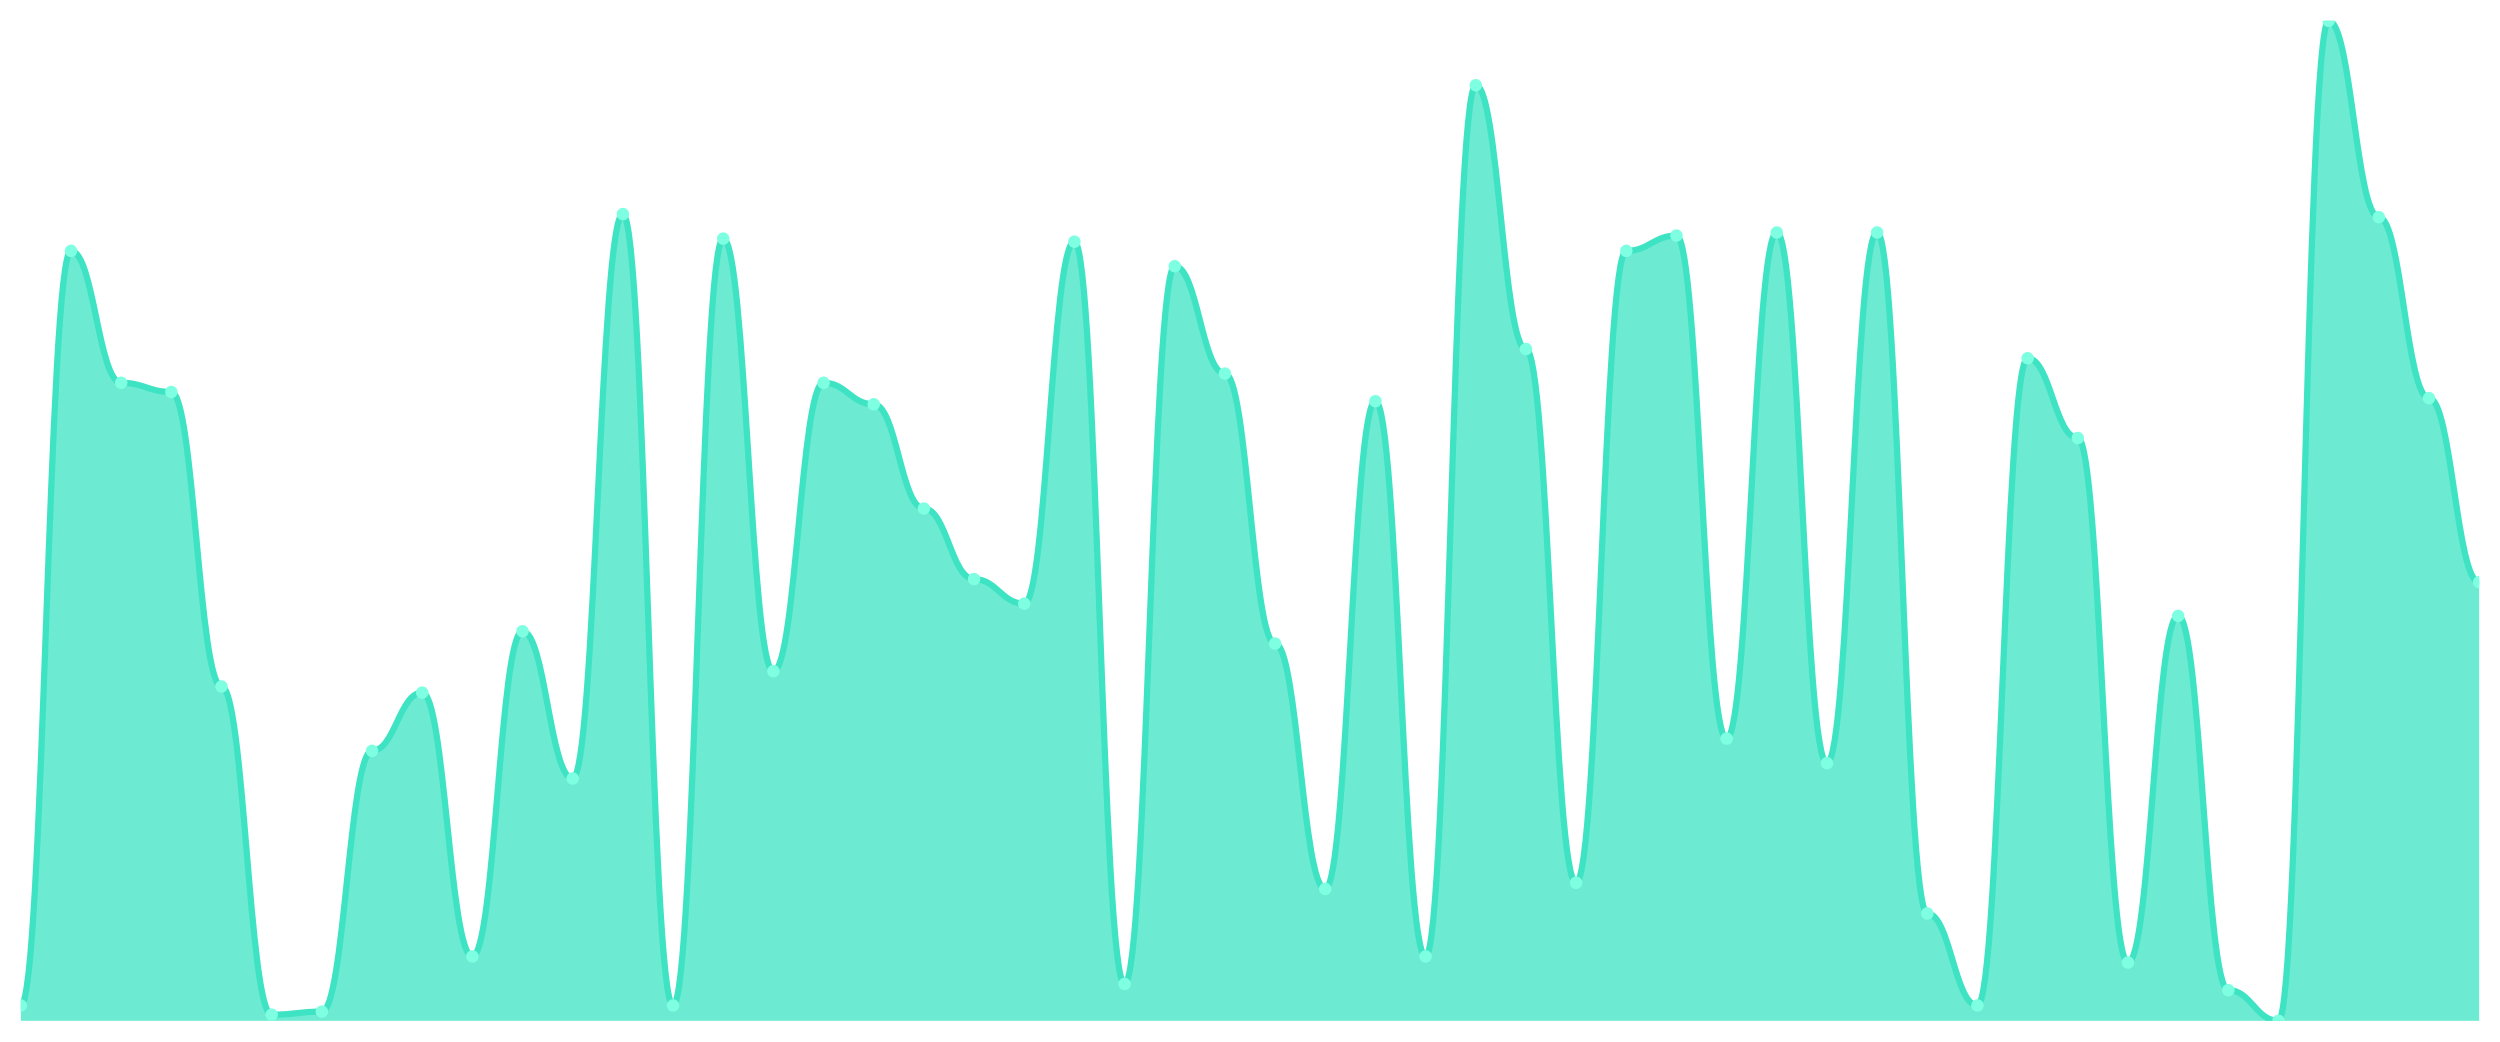
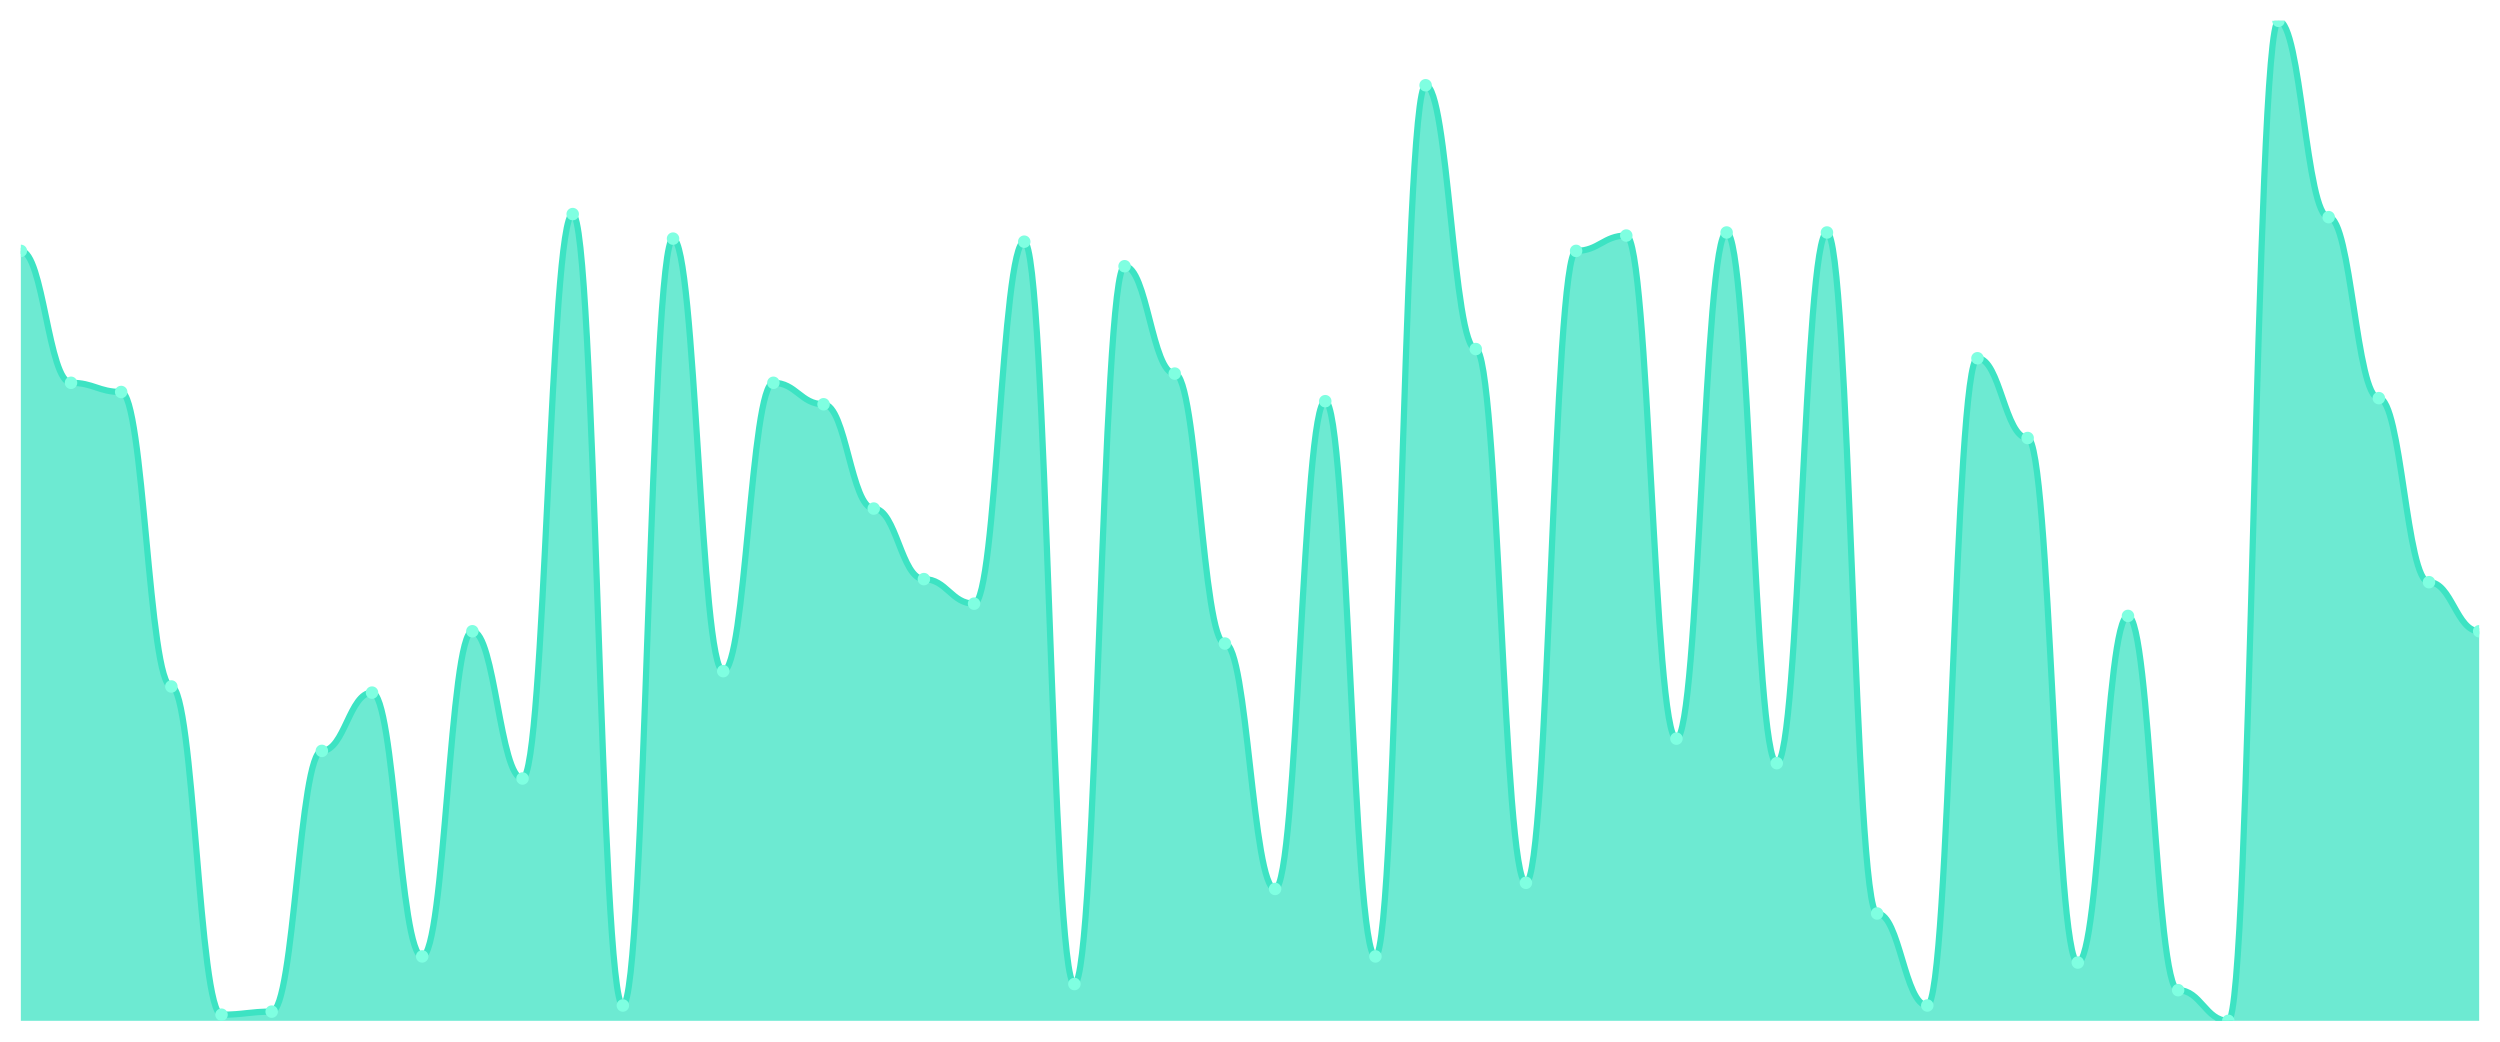
<svg xmlns="http://www.w3.org/2000/svg" viewBox="0 0 1200 500" width="1200" height="500">
  <defs>
    <clipPath id="c">
      <rect x="10" y="10" width="1180" height="480" />
    </clipPath>
  </defs>
  <rect width="1200" height="500" fill="none" />
  <g clip-path="url(#c)">
-     <path d="M 10,490 L 10,482.638 C 20.837,482.638 23.245,120.429 34.082,120.429 C 44.918,120.429 47.327,183.742 58.163,183.742 C 69,183.742 71.408,188.16 82.245,188.16 C 93.082,188.16 95.49,329.509 106.327,329.509 C 117.163,329.509 119.571,487.055 130.408,487.055 C 141.245,487.055 143.653,485.583 154.49,485.583 C 165.327,485.583 167.735,360.429 178.571,360.429 C 189.408,360.429 191.816,332.454 202.653,332.454 C 213.49,332.454 215.898,459.08 226.735,459.08 C 237.571,459.08 239.98,303.006 250.816,303.006 C 261.653,303.006 264.061,373.681 274.898,373.681 C 285.735,373.681 288.143,102.761 298.98,102.761 C 309.816,102.761 312.224,482.638 323.061,482.638 C 333.898,482.638 336.306,114.54 347.143,114.54 C 357.98,114.54 360.388,322.147 371.224,322.147 C 382.061,322.147 384.469,183.742 395.306,183.742 C 406.143,183.742 408.551,194.049 419.388,194.049 C 430.224,194.049 432.633,244.11 443.469,244.11 C 454.306,244.11 456.714,277.975 467.551,277.975 C 478.388,277.975 480.796,289.755 491.633,289.755 C 502.469,289.755 504.878,116.012 515.714,116.012 C 526.551,116.012 528.959,472.331 539.796,472.331 C 550.633,472.331 553.041,127.791 563.878,127.791 C 574.714,127.791 577.122,179.325 587.959,179.325 C 598.796,179.325 601.204,308.896 612.041,308.896 C 622.878,308.896 625.286,426.687 636.122,426.687 C 646.959,426.687 649.367,192.577 660.204,192.577 C 671.041,192.577 673.449,459.08 684.286,459.08 C 695.122,459.08 697.531,40.92 708.367,40.92 C 719.204,40.92 721.612,167.546 732.449,167.546 C 743.286,167.546 745.694,423.742 756.531,423.742 C 767.367,423.742 769.776,120.429 780.612,120.429 C 791.449,120.429 793.857,113.067 804.694,113.067 C 815.531,113.067 817.939,354.54 828.776,354.54 C 839.612,354.54 842.02,111.595 852.857,111.595 C 863.694,111.595 866.102,366.319 876.939,366.319 C 887.776,366.319 890.184,111.595 901.02,111.595 C 911.857,111.595 914.265,438.466 925.102,438.466 C 935.939,438.466 938.347,482.638 949.184,482.638 C 960.02,482.638 962.429,171.963 973.265,171.963 C 984.102,171.963 986.51,210.245 997.347,210.245 C 1008.184,210.245 1010.592,462.025 1021.429,462.025 C 1032.265,462.025 1034.673,295.644 1045.51,295.644 C 1056.347,295.644 1058.755,475.276 1069.592,475.276 C 1080.429,475.276 1082.837,490 1093.673,490 C 1104.51,490 1106.918,10 1117.755,10 C 1128.592,10 1131,104.233 1141.837,104.233 C 1152.673,104.233 1155.082,191.104 1165.918,191.104 C 1176.755,191.104 1179.163,279.448 1190,279.448 L 1190,490 Z" fill="rgba(61,227,195,0.75)" />
-     <path d="M 10,482.638 C 20.837,482.638 23.245,120.429 34.082,120.429 C 44.918,120.429 47.327,183.742 58.163,183.742 C 69,183.742 71.408,188.16 82.245,188.16 C 93.082,188.16 95.49,329.509 106.327,329.509 C 117.163,329.509 119.571,487.055 130.408,487.055 C 141.245,487.055 143.653,485.583 154.49,485.583 C 165.327,485.583 167.735,360.429 178.571,360.429 C 189.408,360.429 191.816,332.454 202.653,332.454 C 213.49,332.454 215.898,459.08 226.735,459.08 C 237.571,459.08 239.98,303.006 250.816,303.006 C 261.653,303.006 264.061,373.681 274.898,373.681 C 285.735,373.681 288.143,102.761 298.98,102.761 C 309.816,102.761 312.224,482.638 323.061,482.638 C 333.898,482.638 336.306,114.54 347.143,114.54 C 357.98,114.54 360.388,322.147 371.224,322.147 C 382.061,322.147 384.469,183.742 395.306,183.742 C 406.143,183.742 408.551,194.049 419.388,194.049 C 430.224,194.049 432.633,244.11 443.469,244.11 C 454.306,244.11 456.714,277.975 467.551,277.975 C 478.388,277.975 480.796,289.755 491.633,289.755 C 502.469,289.755 504.878,116.012 515.714,116.012 C 526.551,116.012 528.959,472.331 539.796,472.331 C 550.633,472.331 553.041,127.791 563.878,127.791 C 574.714,127.791 577.122,179.325 587.959,179.325 C 598.796,179.325 601.204,308.896 612.041,308.896 C 622.878,308.896 625.286,426.687 636.122,426.687 C 646.959,426.687 649.367,192.577 660.204,192.577 C 671.041,192.577 673.449,459.08 684.286,459.08 C 695.122,459.08 697.531,40.92 708.367,40.92 C 719.204,40.92 721.612,167.546 732.449,167.546 C 743.286,167.546 745.694,423.742 756.531,423.742 C 767.367,423.742 769.776,120.429 780.612,120.429 C 791.449,120.429 793.857,113.067 804.694,113.067 C 815.531,113.067 817.939,354.54 828.776,354.54 C 839.612,354.54 842.02,111.595 852.857,111.595 C 863.694,111.595 866.102,366.319 876.939,366.319 C 887.776,366.319 890.184,111.595 901.02,111.595 C 911.857,111.595 914.265,438.466 925.102,438.466 C 935.939,438.466 938.347,482.638 949.184,482.638 C 960.02,482.638 962.429,171.963 973.265,171.963 C 984.102,171.963 986.51,210.245 997.347,210.245 C 1008.184,210.245 1010.592,462.025 1021.429,462.025 C 1032.265,462.025 1034.673,295.644 1045.51,295.644 C 1056.347,295.644 1058.755,475.276 1069.592,475.276 C 1080.429,475.276 1082.837,490 1093.673,490 C 1104.51,490 1106.918,10 1117.755,10 C 1128.592,10 1131,104.233 1141.837,104.233 C 1152.673,104.233 1155.082,191.104 1165.918,191.104 C 1176.755,191.104 1179.163,279.448 1190,279.448" fill="none" stroke="#3de3c3" stroke-width="3" stroke-linecap="round" stroke-linejoin="round" />
-     <circle cx="10" cy="482.638" r="3" fill="#7fffe1" />
-     <circle cx="34.082" cy="120.429" r="3" fill="#7fffe1" />
-     <circle cx="58.163" cy="183.742" r="3" fill="#7fffe1" />
-     <circle cx="82.245" cy="188.16" r="3" fill="#7fffe1" />
-     <circle cx="106.327" cy="329.509" r="3" fill="#7fffe1" />
-     <circle cx="130.408" cy="487.055" r="3" fill="#7fffe1" />
-     <circle cx="154.49" cy="485.583" r="3" fill="#7fffe1" />
-     <circle cx="178.571" cy="360.429" r="3" fill="#7fffe1" />
-     <circle cx="202.653" cy="332.454" r="3" fill="#7fffe1" />
-     <circle cx="226.735" cy="459.08" r="3" fill="#7fffe1" />
-     <circle cx="250.816" cy="303.006" r="3" fill="#7fffe1" />
-     <circle cx="274.898" cy="373.681" r="3" fill="#7fffe1" />
-     <circle cx="298.98" cy="102.761" r="3" fill="#7fffe1" />
-     <circle cx="323.061" cy="482.638" r="3" fill="#7fffe1" />
-     <circle cx="347.143" cy="114.54" r="3" fill="#7fffe1" />
-     <circle cx="371.224" cy="322.147" r="3" fill="#7fffe1" />
-     <circle cx="395.306" cy="183.742" r="3" fill="#7fffe1" />
-     <circle cx="419.388" cy="194.049" r="3" fill="#7fffe1" />
-     <circle cx="443.469" cy="244.11" r="3" fill="#7fffe1" />
-     <circle cx="467.551" cy="277.975" r="3" fill="#7fffe1" />
-     <circle cx="491.633" cy="289.755" r="3" fill="#7fffe1" />
-     <circle cx="515.714" cy="116.012" r="3" fill="#7fffe1" />
-     <circle cx="539.796" cy="472.331" r="3" fill="#7fffe1" />
-     <circle cx="563.878" cy="127.791" r="3" fill="#7fffe1" />
-     <circle cx="587.959" cy="179.325" r="3" fill="#7fffe1" />
-     <circle cx="612.041" cy="308.896" r="3" fill="#7fffe1" />
-     <circle cx="636.122" cy="426.687" r="3" fill="#7fffe1" />
-     <circle cx="660.204" cy="192.577" r="3" fill="#7fffe1" />
-     <circle cx="684.286" cy="459.08" r="3" fill="#7fffe1" />
-     <circle cx="708.367" cy="40.92" r="3" fill="#7fffe1" />
-     <circle cx="732.449" cy="167.546" r="3" fill="#7fffe1" />
-     <circle cx="756.531" cy="423.742" r="3" fill="#7fffe1" />
-     <circle cx="780.612" cy="120.429" r="3" fill="#7fffe1" />
-     <circle cx="804.694" cy="113.067" r="3" fill="#7fffe1" />
-     <circle cx="828.776" cy="354.54" r="3" fill="#7fffe1" />
-     <circle cx="852.857" cy="111.595" r="3" fill="#7fffe1" />
-     <circle cx="876.939" cy="366.319" r="3" fill="#7fffe1" />
-     <circle cx="901.02" cy="111.595" r="3" fill="#7fffe1" />
-     <circle cx="925.102" cy="438.466" r="3" fill="#7fffe1" />
-     <circle cx="949.184" cy="482.638" r="3" fill="#7fffe1" />
-     <circle cx="973.265" cy="171.963" r="3" fill="#7fffe1" />
-     <circle cx="997.347" cy="210.245" r="3" fill="#7fffe1" />
-     <circle cx="1021.429" cy="462.025" r="3" fill="#7fffe1" />
-     <circle cx="1045.51" cy="295.644" r="3" fill="#7fffe1" />
-     <circle cx="1069.592" cy="475.276" r="3" fill="#7fffe1" />
-     <circle cx="1093.673" cy="490" r="3" fill="#7fffe1" />
-     <circle cx="1117.755" cy="10" r="3" fill="#7fffe1" />
-     <circle cx="1141.837" cy="104.233" r="3" fill="#7fffe1" />
-     <circle cx="1165.918" cy="191.104" r="3" fill="#7fffe1" />
-     <circle cx="1190" cy="279.448" r="3" fill="#7fffe1" />
+     <path d="M 10,490 L 10,120.429 C 20.837,120.429 23.245,183.742 34.082,183.742 C 44.918,183.742 47.327,188.16 58.163,188.16 C 69,188.16 71.408,329.509 82.245,329.509 C 93.082,329.509 95.49,487.055 106.327,487.055 C 117.163,487.055 119.571,485.583 130.408,485.583 C 141.245,485.583 143.653,360.429 154.49,360.429 C 165.327,360.429 167.735,332.454 178.571,332.454 C 189.408,332.454 191.816,459.08 202.653,459.08 C 213.49,459.08 215.898,303.006 226.735,303.006 C 237.571,303.006 239.98,373.681 250.816,373.681 C 261.653,373.681 264.061,102.761 274.898,102.761 C 285.735,102.761 288.143,482.638 298.98,482.638 C 309.816,482.638 312.224,114.54 323.061,114.54 C 333.898,114.54 336.306,322.147 347.143,322.147 C 357.98,322.147 360.388,183.742 371.224,183.742 C 382.061,183.742 384.469,194.049 395.306,194.049 C 406.143,194.049 408.551,244.11 419.388,244.11 C 430.224,244.11 432.633,277.975 443.469,277.975 C 454.306,277.975 456.714,289.755 467.551,289.755 C 478.388,289.755 480.796,116.012 491.633,116.012 C 502.469,116.012 504.878,472.331 515.714,472.331 C 526.551,472.331 528.959,127.791 539.796,127.791 C 550.633,127.791 553.041,179.325 563.878,179.325 C 574.714,179.325 577.122,308.896 587.959,308.896 C 598.796,308.896 601.204,426.687 612.041,426.687 C 622.878,426.687 625.286,192.577 636.122,192.577 C 646.959,192.577 649.367,459.08 660.204,459.08 C 671.041,459.08 673.449,40.92 684.286,40.92 C 695.122,40.92 697.531,167.546 708.367,167.546 C 719.204,167.546 721.612,423.742 732.449,423.742 C 743.286,423.742 745.694,120.429 756.531,120.429 C 767.367,120.429 769.776,113.067 780.612,113.067 C 791.449,113.067 793.857,354.54 804.694,354.54 C 815.531,354.54 817.939,111.595 828.776,111.595 C 839.612,111.595 842.02,366.319 852.857,366.319 C 863.694,366.319 866.102,111.595 876.939,111.595 C 887.776,111.595 890.184,438.466 901.02,438.466 C 911.857,438.466 914.265,482.638 925.102,482.638 C 935.939,482.638 938.347,171.963 949.184,171.963 C 960.02,171.963 962.429,210.245 973.265,210.245 C 984.102,210.245 986.51,462.025 997.347,462.025 C 1008.184,462.025 1010.592,295.644 1021.429,295.644 C 1032.265,295.644 1034.673,475.276 1045.51,475.276 C 1056.347,475.276 1058.755,490 1069.592,490 C 1080.429,490 1082.837,10 1093.673,10 C 1104.51,10 1106.918,104.233 1117.755,104.233 C 1128.592,104.233 1131,191.104 1141.837,191.104 C 1152.673,191.104 1155.082,279.448 1165.918,279.448 C 1176.755,279.448 1179.163,303.006 1190,303.006 L 1190,490 Z" fill="rgba(61,227,195,0.75)" />
+     <path d="M 10,120.429 C 20.837,120.429 23.245,183.742 34.082,183.742 C 44.918,183.742 47.327,188.16 58.163,188.16 C 69,188.16 71.408,329.509 82.245,329.509 C 93.082,329.509 95.49,487.055 106.327,487.055 C 117.163,487.055 119.571,485.583 130.408,485.583 C 141.245,485.583 143.653,360.429 154.49,360.429 C 165.327,360.429 167.735,332.454 178.571,332.454 C 189.408,332.454 191.816,459.08 202.653,459.08 C 213.49,459.08 215.898,303.006 226.735,303.006 C 237.571,303.006 239.98,373.681 250.816,373.681 C 261.653,373.681 264.061,102.761 274.898,102.761 C 285.735,102.761 288.143,482.638 298.98,482.638 C 309.816,482.638 312.224,114.54 323.061,114.54 C 333.898,114.54 336.306,322.147 347.143,322.147 C 357.98,322.147 360.388,183.742 371.224,183.742 C 382.061,183.742 384.469,194.049 395.306,194.049 C 406.143,194.049 408.551,244.11 419.388,244.11 C 430.224,244.11 432.633,277.975 443.469,277.975 C 454.306,277.975 456.714,289.755 467.551,289.755 C 478.388,289.755 480.796,116.012 491.633,116.012 C 502.469,116.012 504.878,472.331 515.714,472.331 C 526.551,472.331 528.959,127.791 539.796,127.791 C 550.633,127.791 553.041,179.325 563.878,179.325 C 574.714,179.325 577.122,308.896 587.959,308.896 C 598.796,308.896 601.204,426.687 612.041,426.687 C 622.878,426.687 625.286,192.577 636.122,192.577 C 646.959,192.577 649.367,459.08 660.204,459.08 C 671.041,459.08 673.449,40.92 684.286,40.92 C 695.122,40.92 697.531,167.546 708.367,167.546 C 719.204,167.546 721.612,423.742 732.449,423.742 C 743.286,423.742 745.694,120.429 756.531,120.429 C 767.367,120.429 769.776,113.067 780.612,113.067 C 791.449,113.067 793.857,354.54 804.694,354.54 C 815.531,354.54 817.939,111.595 828.776,111.595 C 839.612,111.595 842.02,366.319 852.857,366.319 C 863.694,366.319 866.102,111.595 876.939,111.595 C 887.776,111.595 890.184,438.466 901.02,438.466 C 911.857,438.466 914.265,482.638 925.102,482.638 C 935.939,482.638 938.347,171.963 949.184,171.963 C 960.02,171.963 962.429,210.245 973.265,210.245 C 984.102,210.245 986.51,462.025 997.347,462.025 C 1008.184,462.025 1010.592,295.644 1021.429,295.644 C 1032.265,295.644 1034.673,475.276 1045.51,475.276 C 1056.347,475.276 1058.755,490 1069.592,490 C 1080.429,490 1082.837,10 1093.673,10 C 1104.51,10 1106.918,104.233 1117.755,104.233 C 1128.592,104.233 1131,191.104 1141.837,191.104 C 1152.673,191.104 1155.082,279.448 1165.918,279.448 C 1176.755,279.448 1179.163,303.006 1190,303.006" fill="none" stroke="#3de3c3" stroke-width="3" stroke-linecap="round" stroke-linejoin="round" />
+     <circle cx="10" cy="120.429" r="3" fill="#7fffe1" />
+     <circle cx="34.082" cy="183.742" r="3" fill="#7fffe1" />
+     <circle cx="58.163" cy="188.16" r="3" fill="#7fffe1" />
+     <circle cx="82.245" cy="329.509" r="3" fill="#7fffe1" />
+     <circle cx="106.327" cy="487.055" r="3" fill="#7fffe1" />
+     <circle cx="130.408" cy="485.583" r="3" fill="#7fffe1" />
+     <circle cx="154.49" cy="360.429" r="3" fill="#7fffe1" />
+     <circle cx="178.571" cy="332.454" r="3" fill="#7fffe1" />
+     <circle cx="202.653" cy="459.08" r="3" fill="#7fffe1" />
+     <circle cx="226.735" cy="303.006" r="3" fill="#7fffe1" />
+     <circle cx="250.816" cy="373.681" r="3" fill="#7fffe1" />
+     <circle cx="274.898" cy="102.761" r="3" fill="#7fffe1" />
+     <circle cx="298.98" cy="482.638" r="3" fill="#7fffe1" />
+     <circle cx="323.061" cy="114.54" r="3" fill="#7fffe1" />
+     <circle cx="347.143" cy="322.147" r="3" fill="#7fffe1" />
+     <circle cx="371.224" cy="183.742" r="3" fill="#7fffe1" />
+     <circle cx="395.306" cy="194.049" r="3" fill="#7fffe1" />
+     <circle cx="419.388" cy="244.11" r="3" fill="#7fffe1" />
+     <circle cx="443.469" cy="277.975" r="3" fill="#7fffe1" />
+     <circle cx="467.551" cy="289.755" r="3" fill="#7fffe1" />
+     <circle cx="491.633" cy="116.012" r="3" fill="#7fffe1" />
+     <circle cx="515.714" cy="472.331" r="3" fill="#7fffe1" />
+     <circle cx="539.796" cy="127.791" r="3" fill="#7fffe1" />
+     <circle cx="563.878" cy="179.325" r="3" fill="#7fffe1" />
+     <circle cx="587.959" cy="308.896" r="3" fill="#7fffe1" />
+     <circle cx="612.041" cy="426.687" r="3" fill="#7fffe1" />
+     <circle cx="636.122" cy="192.577" r="3" fill="#7fffe1" />
+     <circle cx="660.204" cy="459.08" r="3" fill="#7fffe1" />
+     <circle cx="684.286" cy="40.92" r="3" fill="#7fffe1" />
+     <circle cx="708.367" cy="167.546" r="3" fill="#7fffe1" />
+     <circle cx="732.449" cy="423.742" r="3" fill="#7fffe1" />
+     <circle cx="756.531" cy="120.429" r="3" fill="#7fffe1" />
+     <circle cx="780.612" cy="113.067" r="3" fill="#7fffe1" />
+     <circle cx="804.694" cy="354.54" r="3" fill="#7fffe1" />
+     <circle cx="828.776" cy="111.595" r="3" fill="#7fffe1" />
+     <circle cx="852.857" cy="366.319" r="3" fill="#7fffe1" />
+     <circle cx="876.939" cy="111.595" r="3" fill="#7fffe1" />
+     <circle cx="901.02" cy="438.466" r="3" fill="#7fffe1" />
+     <circle cx="925.102" cy="482.638" r="3" fill="#7fffe1" />
+     <circle cx="949.184" cy="171.963" r="3" fill="#7fffe1" />
+     <circle cx="973.265" cy="210.245" r="3" fill="#7fffe1" />
+     <circle cx="997.347" cy="462.025" r="3" fill="#7fffe1" />
+     <circle cx="1021.429" cy="295.644" r="3" fill="#7fffe1" />
+     <circle cx="1045.51" cy="475.276" r="3" fill="#7fffe1" />
+     <circle cx="1069.592" cy="490" r="3" fill="#7fffe1" />
+     <circle cx="1093.673" cy="10" r="3" fill="#7fffe1" />
+     <circle cx="1117.755" cy="104.233" r="3" fill="#7fffe1" />
+     <circle cx="1141.837" cy="191.104" r="3" fill="#7fffe1" />
+     <circle cx="1165.918" cy="279.448" r="3" fill="#7fffe1" />
+     <circle cx="1190" cy="303.006" r="3" fill="#7fffe1" />
  </g>
</svg>
